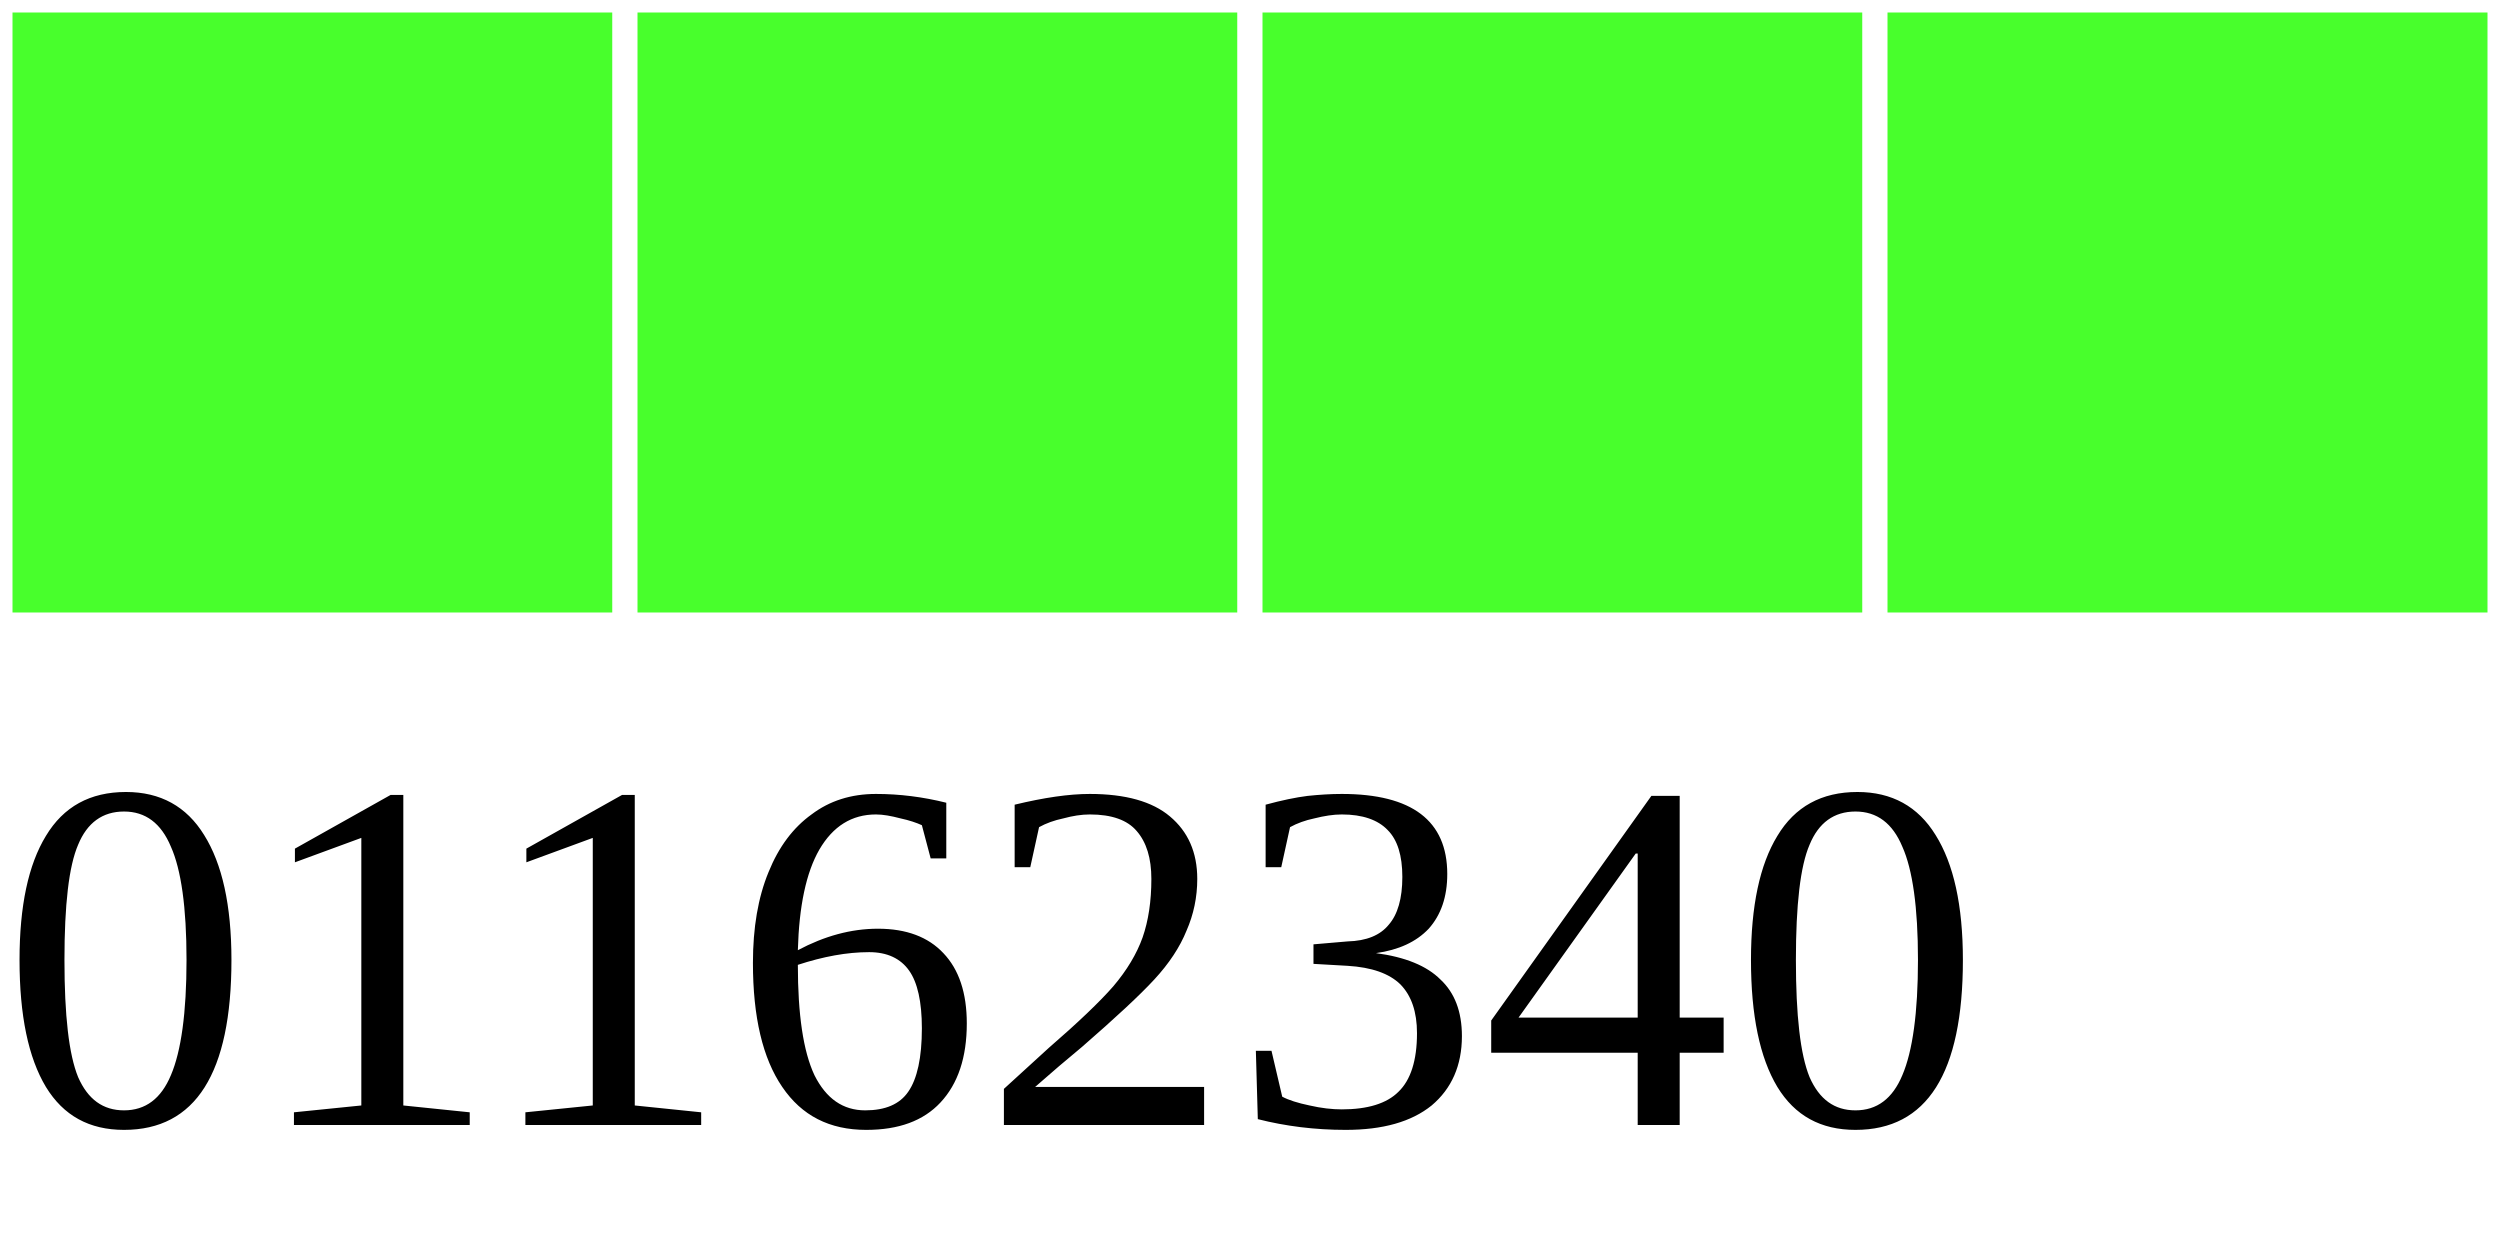
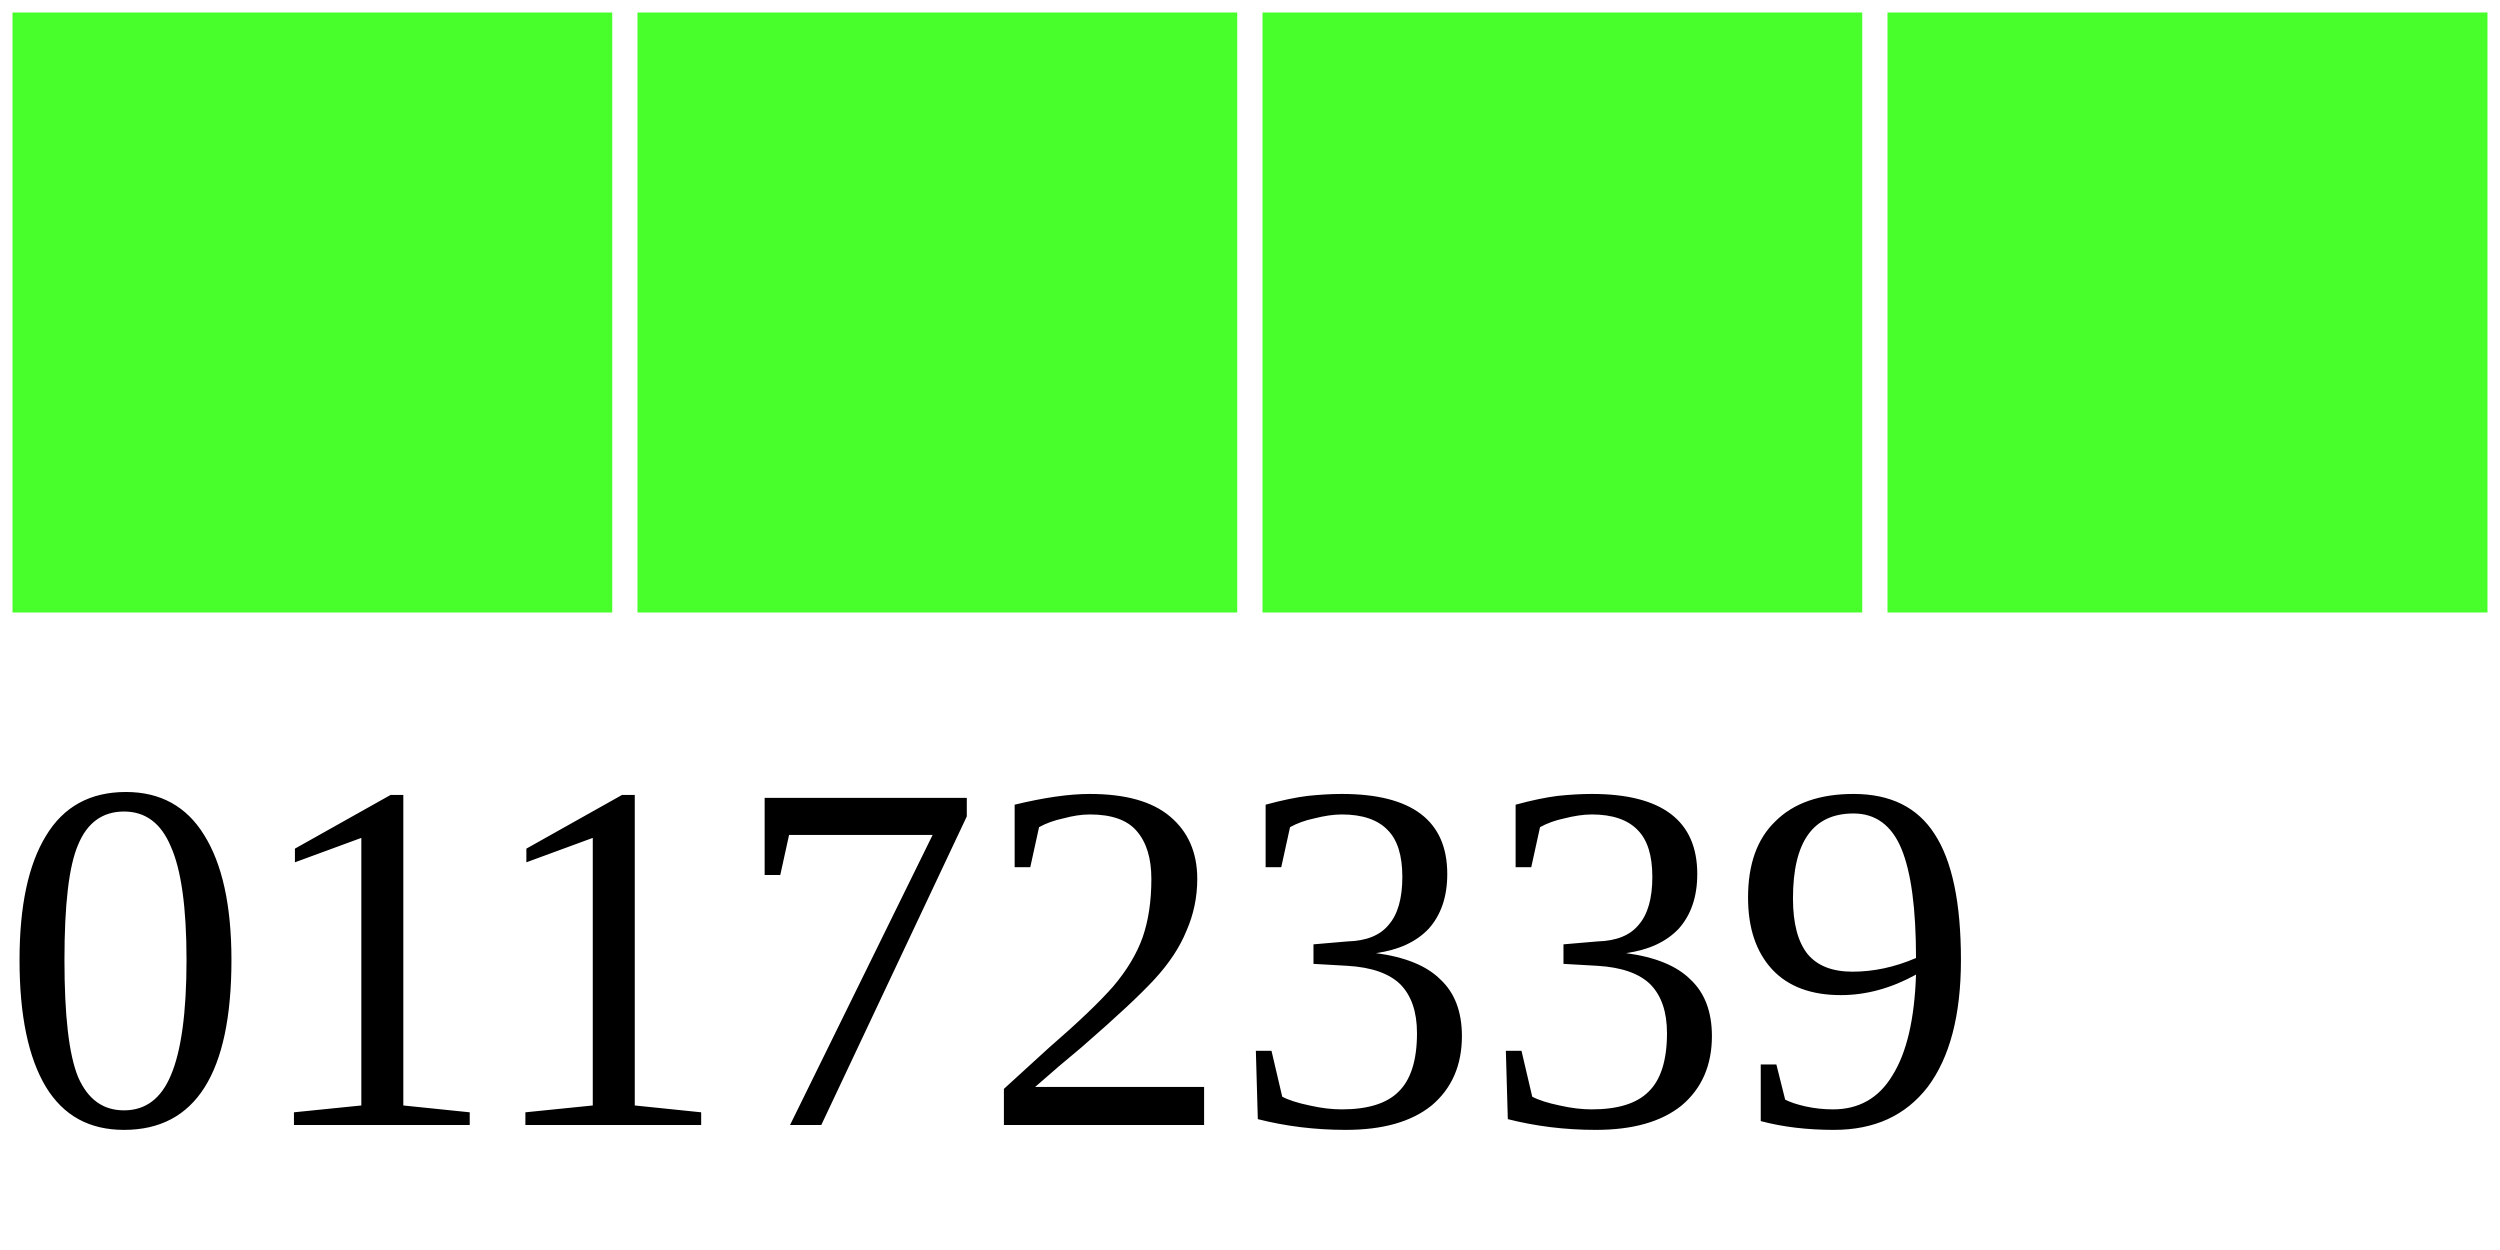
<svg xmlns="http://www.w3.org/2000/svg" width="40" height="20">
  <g>
    <rect width="10" height="10" style="fill:#48FF2C;stroke-width:0.4;stroke:rgb(255,255,255)" x="0" />
    <rect width="10" height="10" style="fill:#48FF2C;stroke-width:0.4;stroke:rgb(255,255,255)" x="10" />
    <rect width="10" height="10" style="fill:#48FF2C;stroke-width:0.4;stroke:rgb(255,255,255)" x="20" />
    <rect width="10" height="10" style="fill:#48FF2C;stroke-width:0.4;stroke:rgb(255,255,255)" x="30" />
-     <text x="0" y="18" fill="black" font-size="8">01162340</text>
+     <text x="0" y="18" fill="black" font-size="8">01172339</text>
  </g>
</svg>
